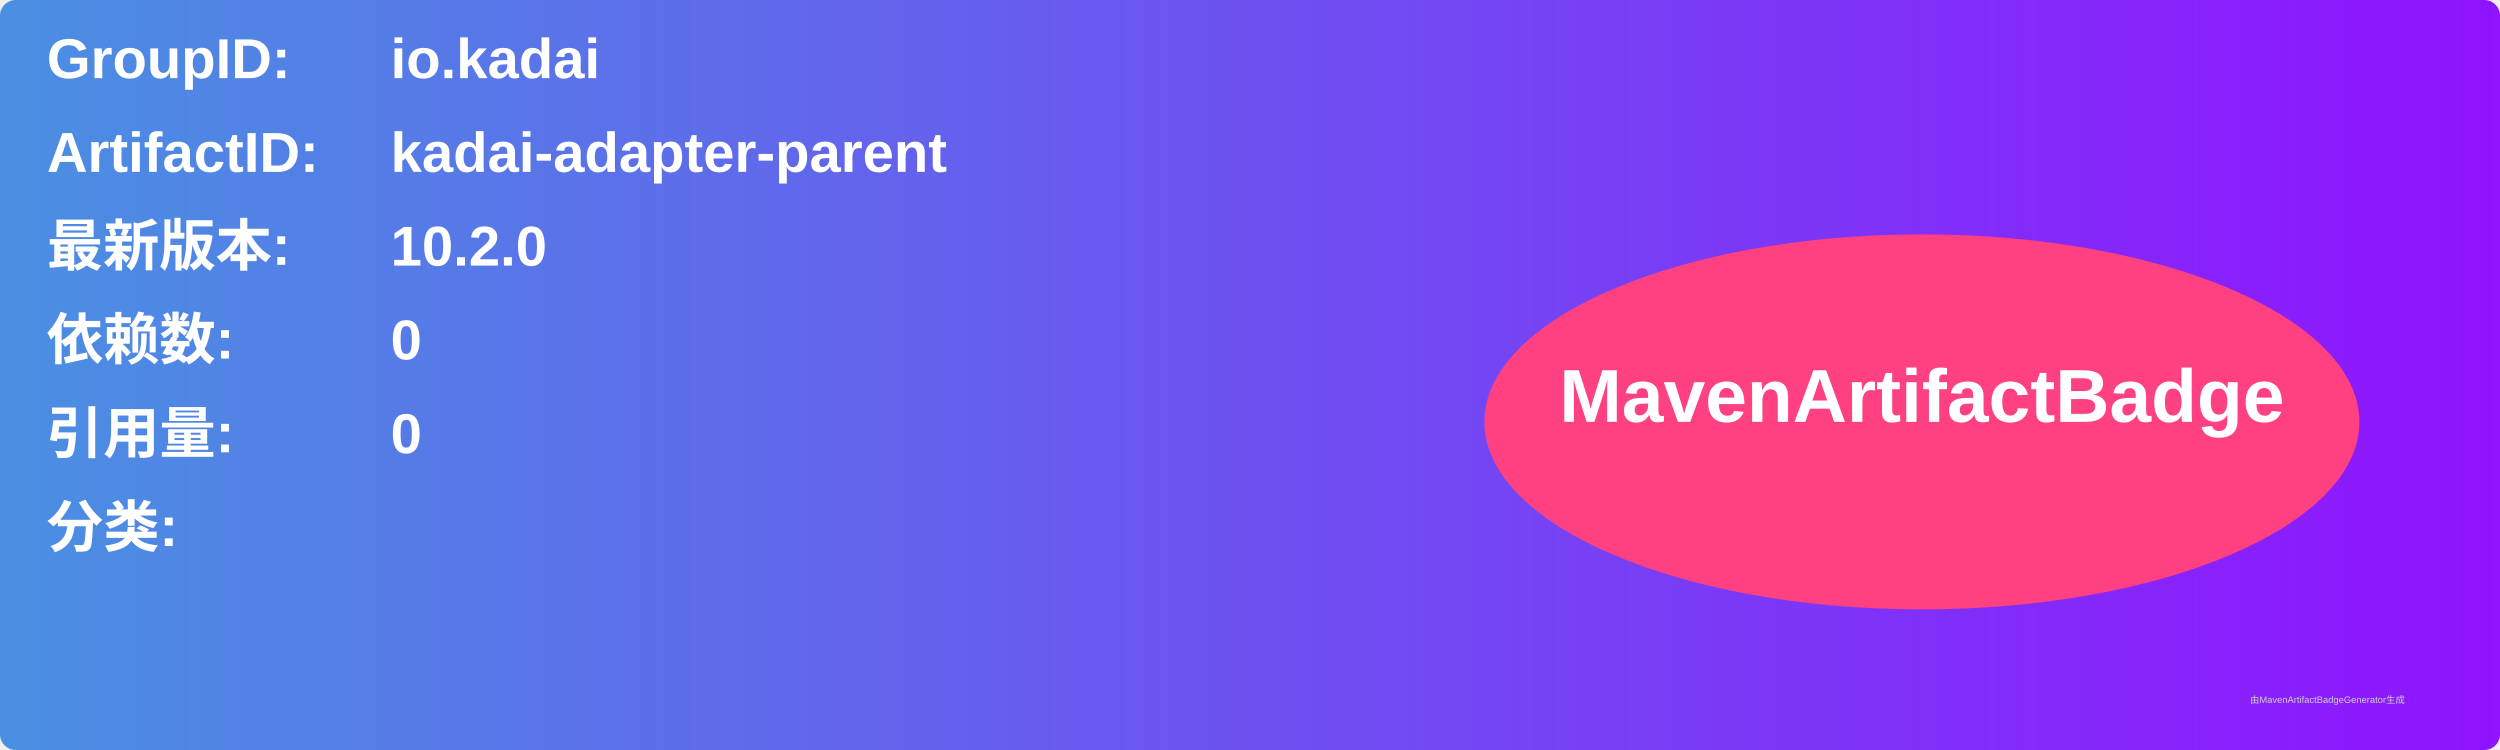
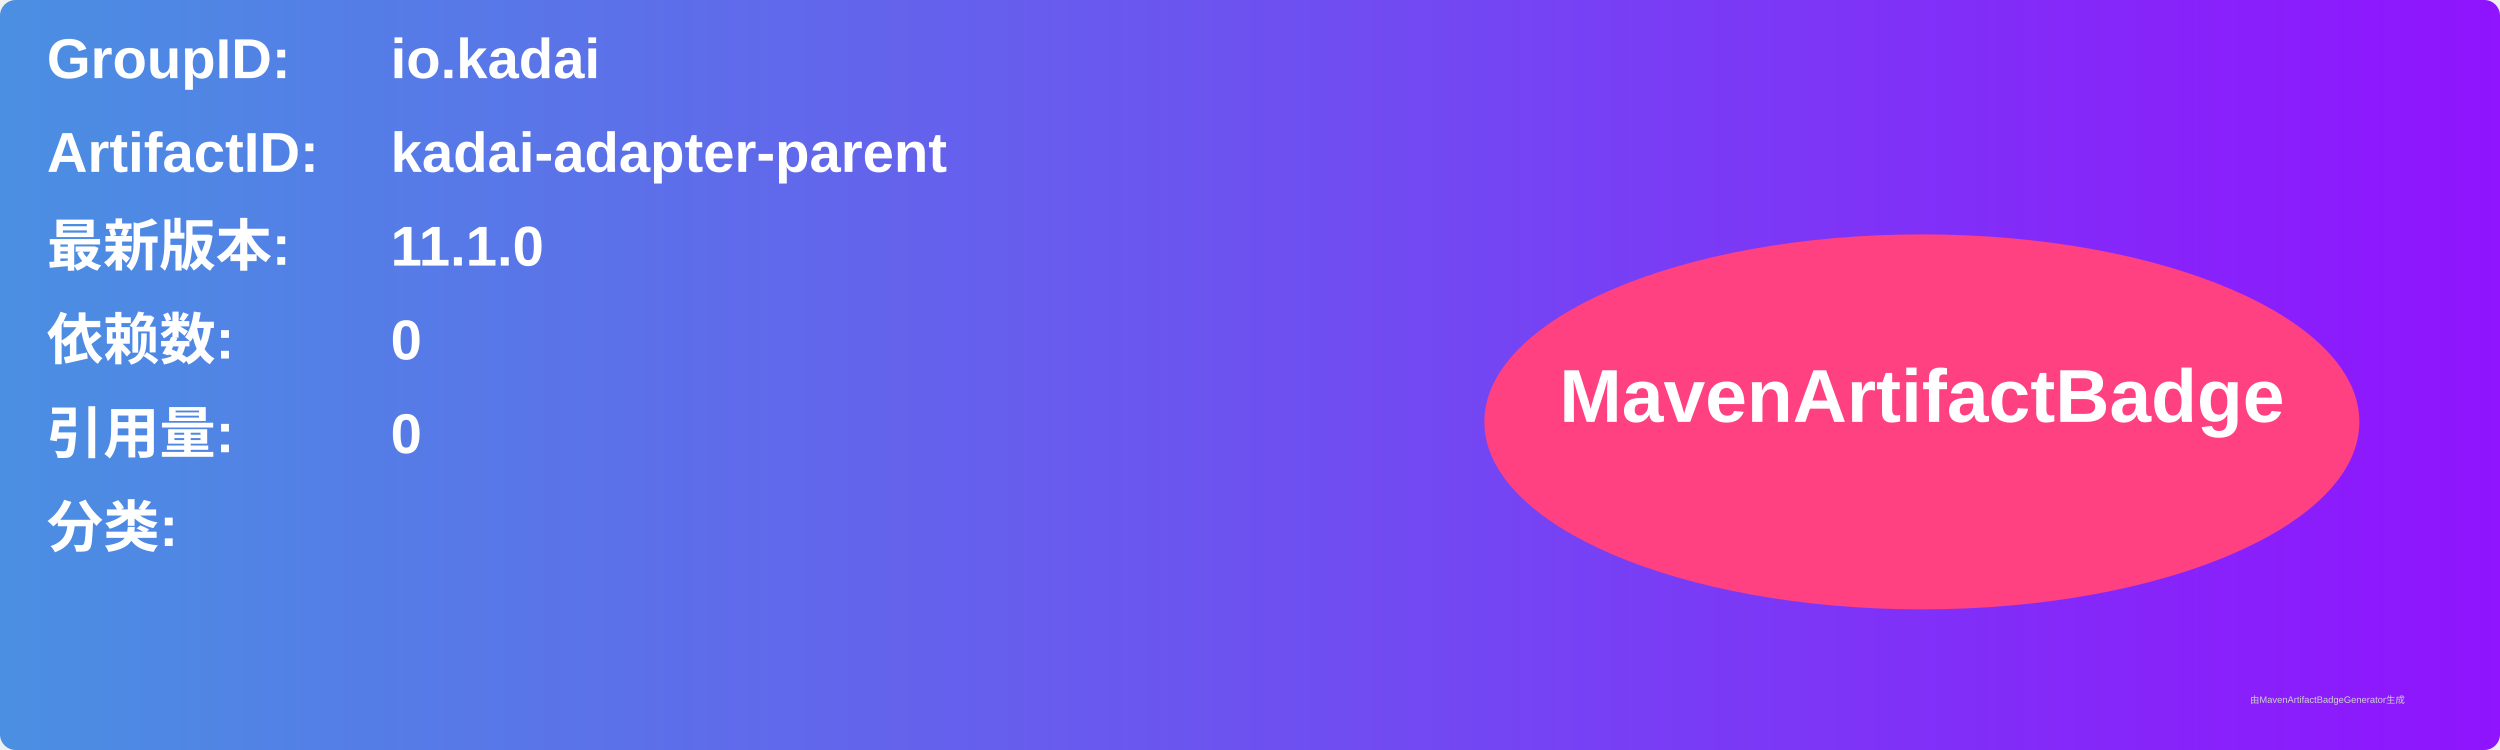
<svg xmlns="http://www.w3.org/2000/svg" width="800" height="240" viewBox="0 0 800 240">
  <linearGradient id="grad" x1="0%" y1="0%" x2="100%" y2="0%">
    <stop offset="0%" stop-color="#4a90e2" />
    <stop offset="100%" stop-color="#9013fe" />
  </linearGradient>
  <rect width="100%" height="100%" rx="5" ry="5" fill="url(#grad)" />
  <g transform="translate(15, 15)">
    <text x="0" y="10" font-family="Arial" font-size="18" fill="white" font-weight="bold" width="260">GroupID:</text>
    <text x="110" y="10" font-family="Arial" font-size="18" fill="white" font-weight="bold" width="460">io.kadai</text>
    <text x="0" y="40" font-family="Arial" font-size="18" fill="white" font-weight="bold" width="260">ArtifactID:</text>
    <text x="110" y="40" font-family="Arial" font-size="18" fill="white" font-weight="bold" width="460">kadai-adapter-parent</text>
    <text x="0" y="70" font-family="Arial" font-size="18" fill="white" font-weight="bold">最新版本:</text>
    <text x="110" y="70" font-family="Arial" font-size="18" fill="white" font-weight="bold">
-       <tspan font-weight="bold">10.2.0</tspan>
+       <tspan font-weight="bold">11.1.0</tspan>
    </text>
    <text x="0" y="100" font-family="Arial" font-size="18" fill="white" font-weight="bold">依赖数: </text>
    <text x="110" y="100" font-family="Arial" font-size="18" fill="white">
      <tspan font-weight="bold">0</tspan>
    </text>
    <text x="0" y="130" font-family="Arial" font-size="18" fill="white" font-weight="bold">引用量: </text>
    <text x="110" y="130" font-family="Arial" font-size="18" fill="white">
      <tspan font-weight="bold">0</tspan>
    </text>
    <text x="0" y="160" font-family="Arial" font-size="18" fill="white" font-weight="bold">分类:</text>
    <text x="10" y="190" font-family="Arial" font-size="10" fill="white">
      <tspan font-weight="bold" />
    </text>
    <ellipse cx="600" cy="120" rx="140" ry="60" fill="#ff4081" />
    <text x="600" y="120" text-anchor="middle" font-family="Arial" font-size="24" fill="white" font-weight="bold">MavenArtifactBadge</text>
  </g>
  <text x="720" y="225" font-family="Arial" font-size="3" fill="#d0d0d0">由MavenArtifactBadgeGenerator生成</text>
</svg>
